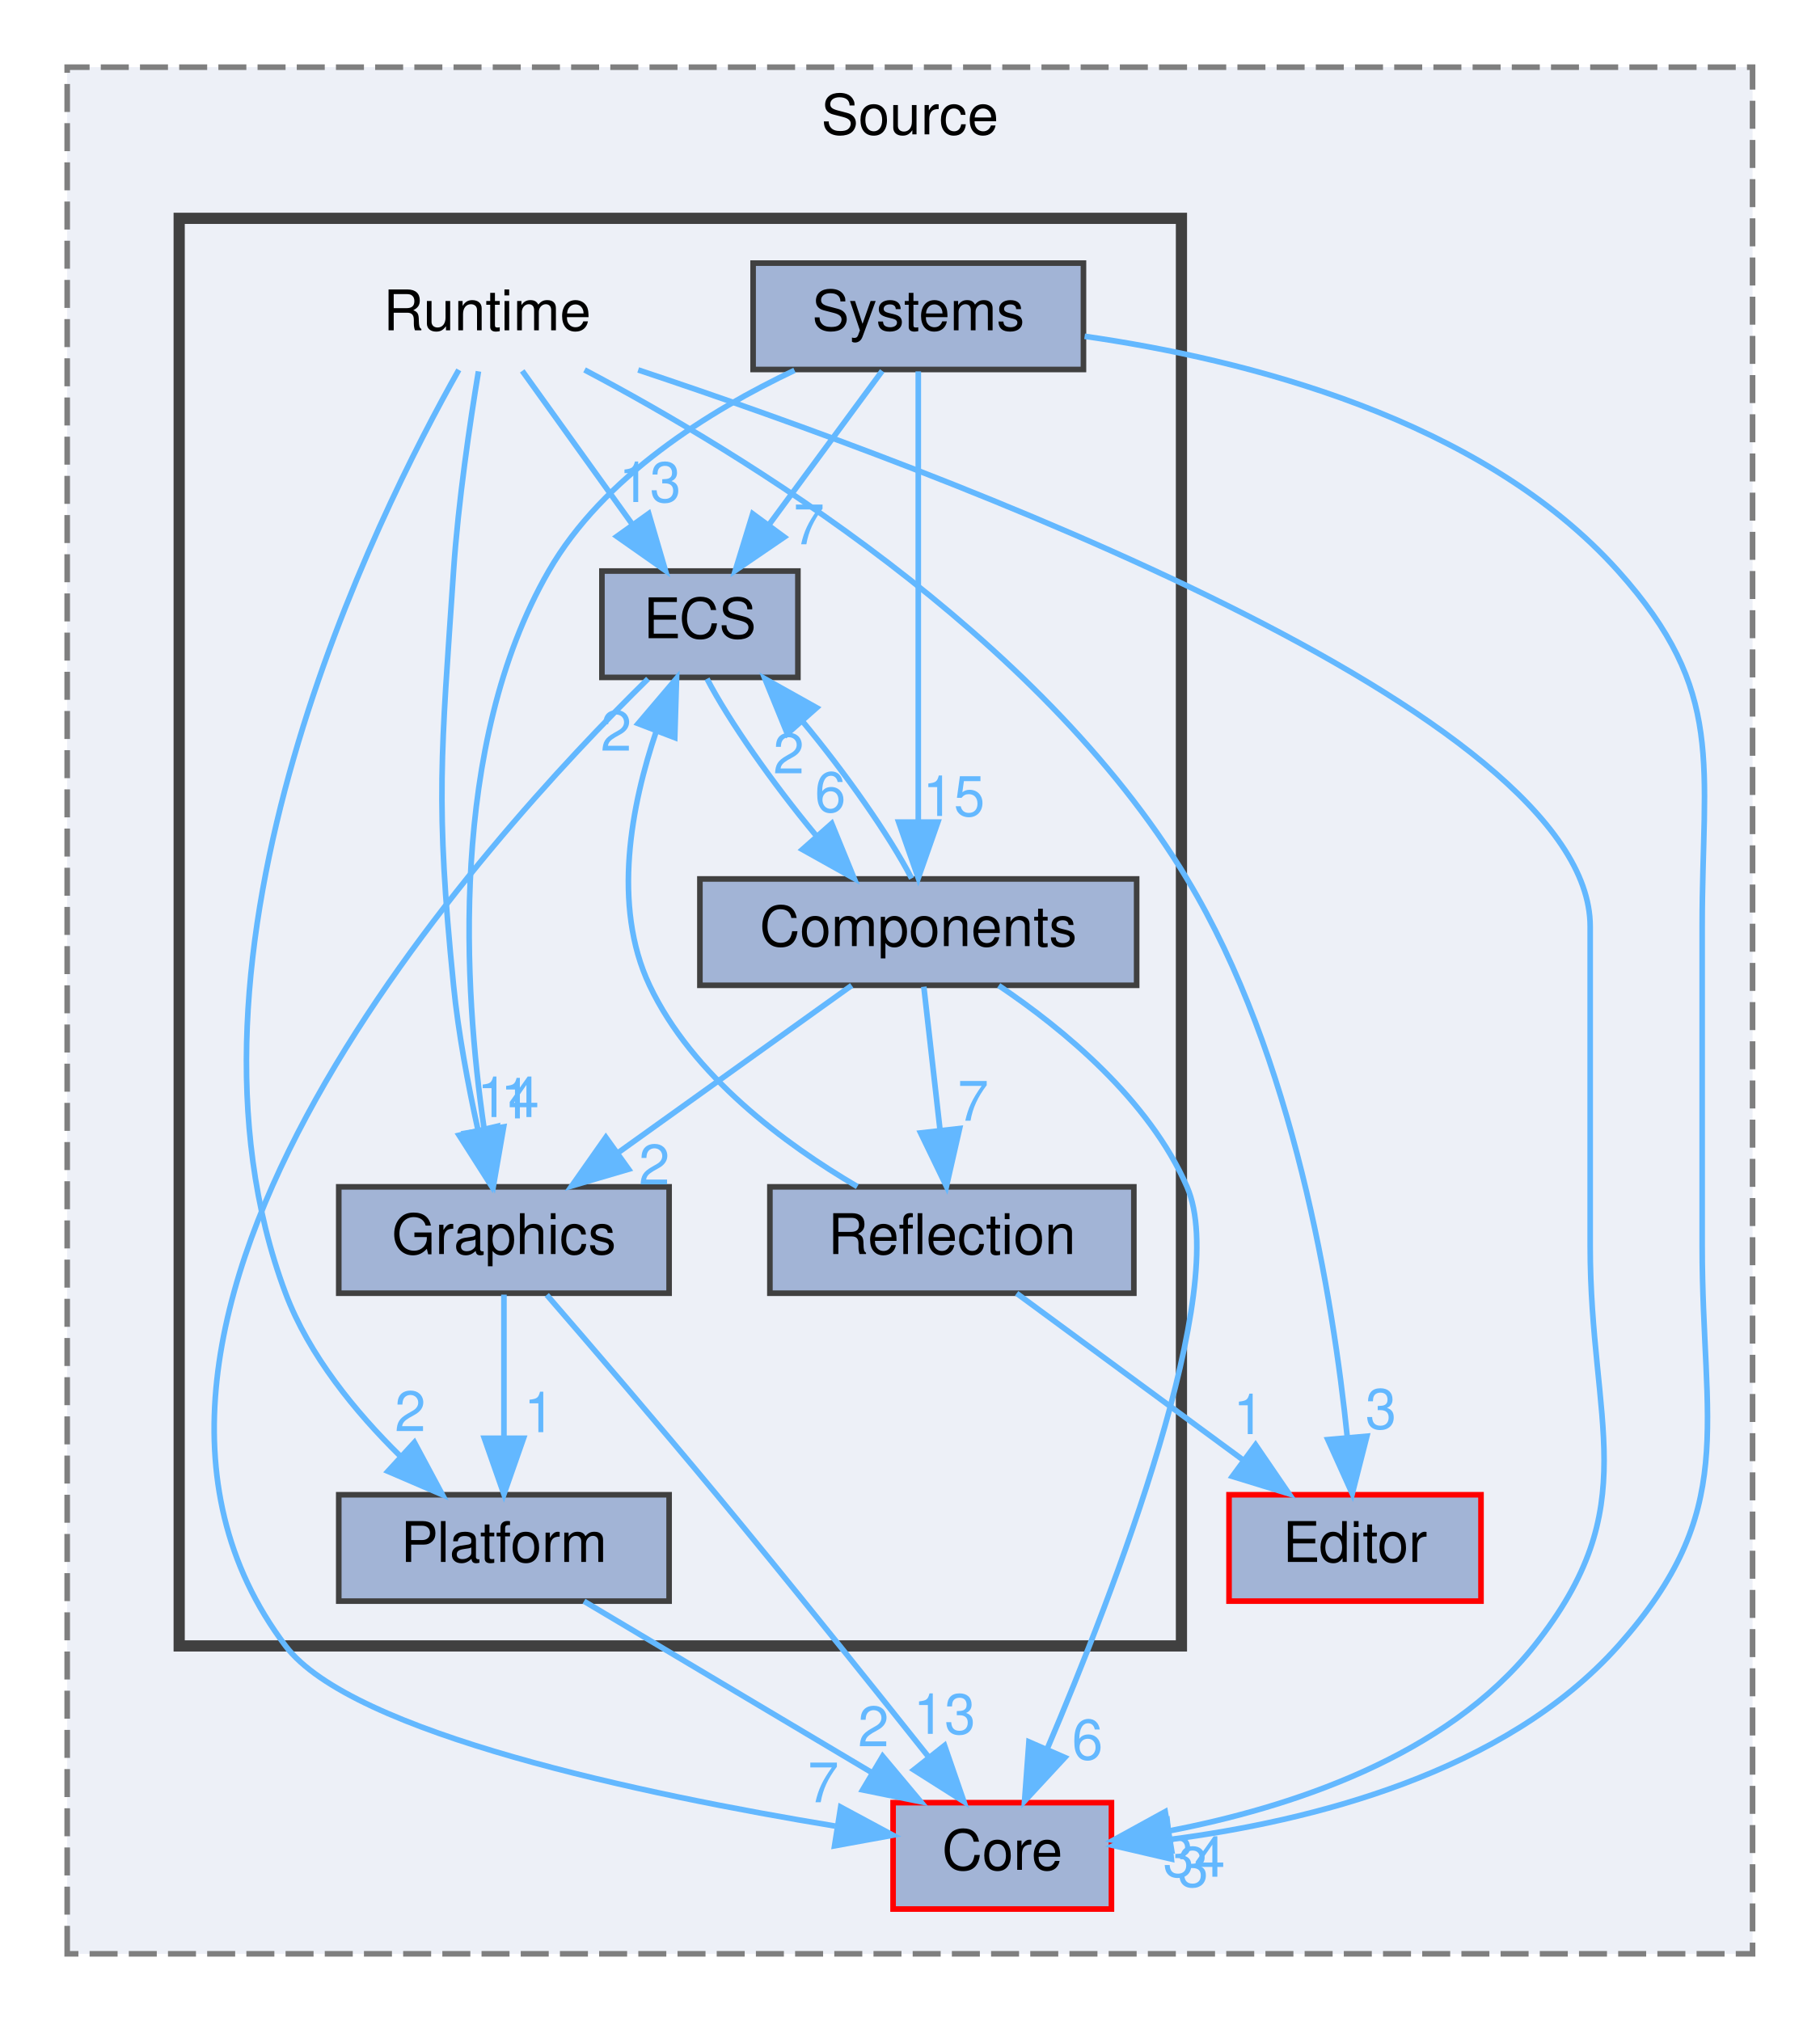
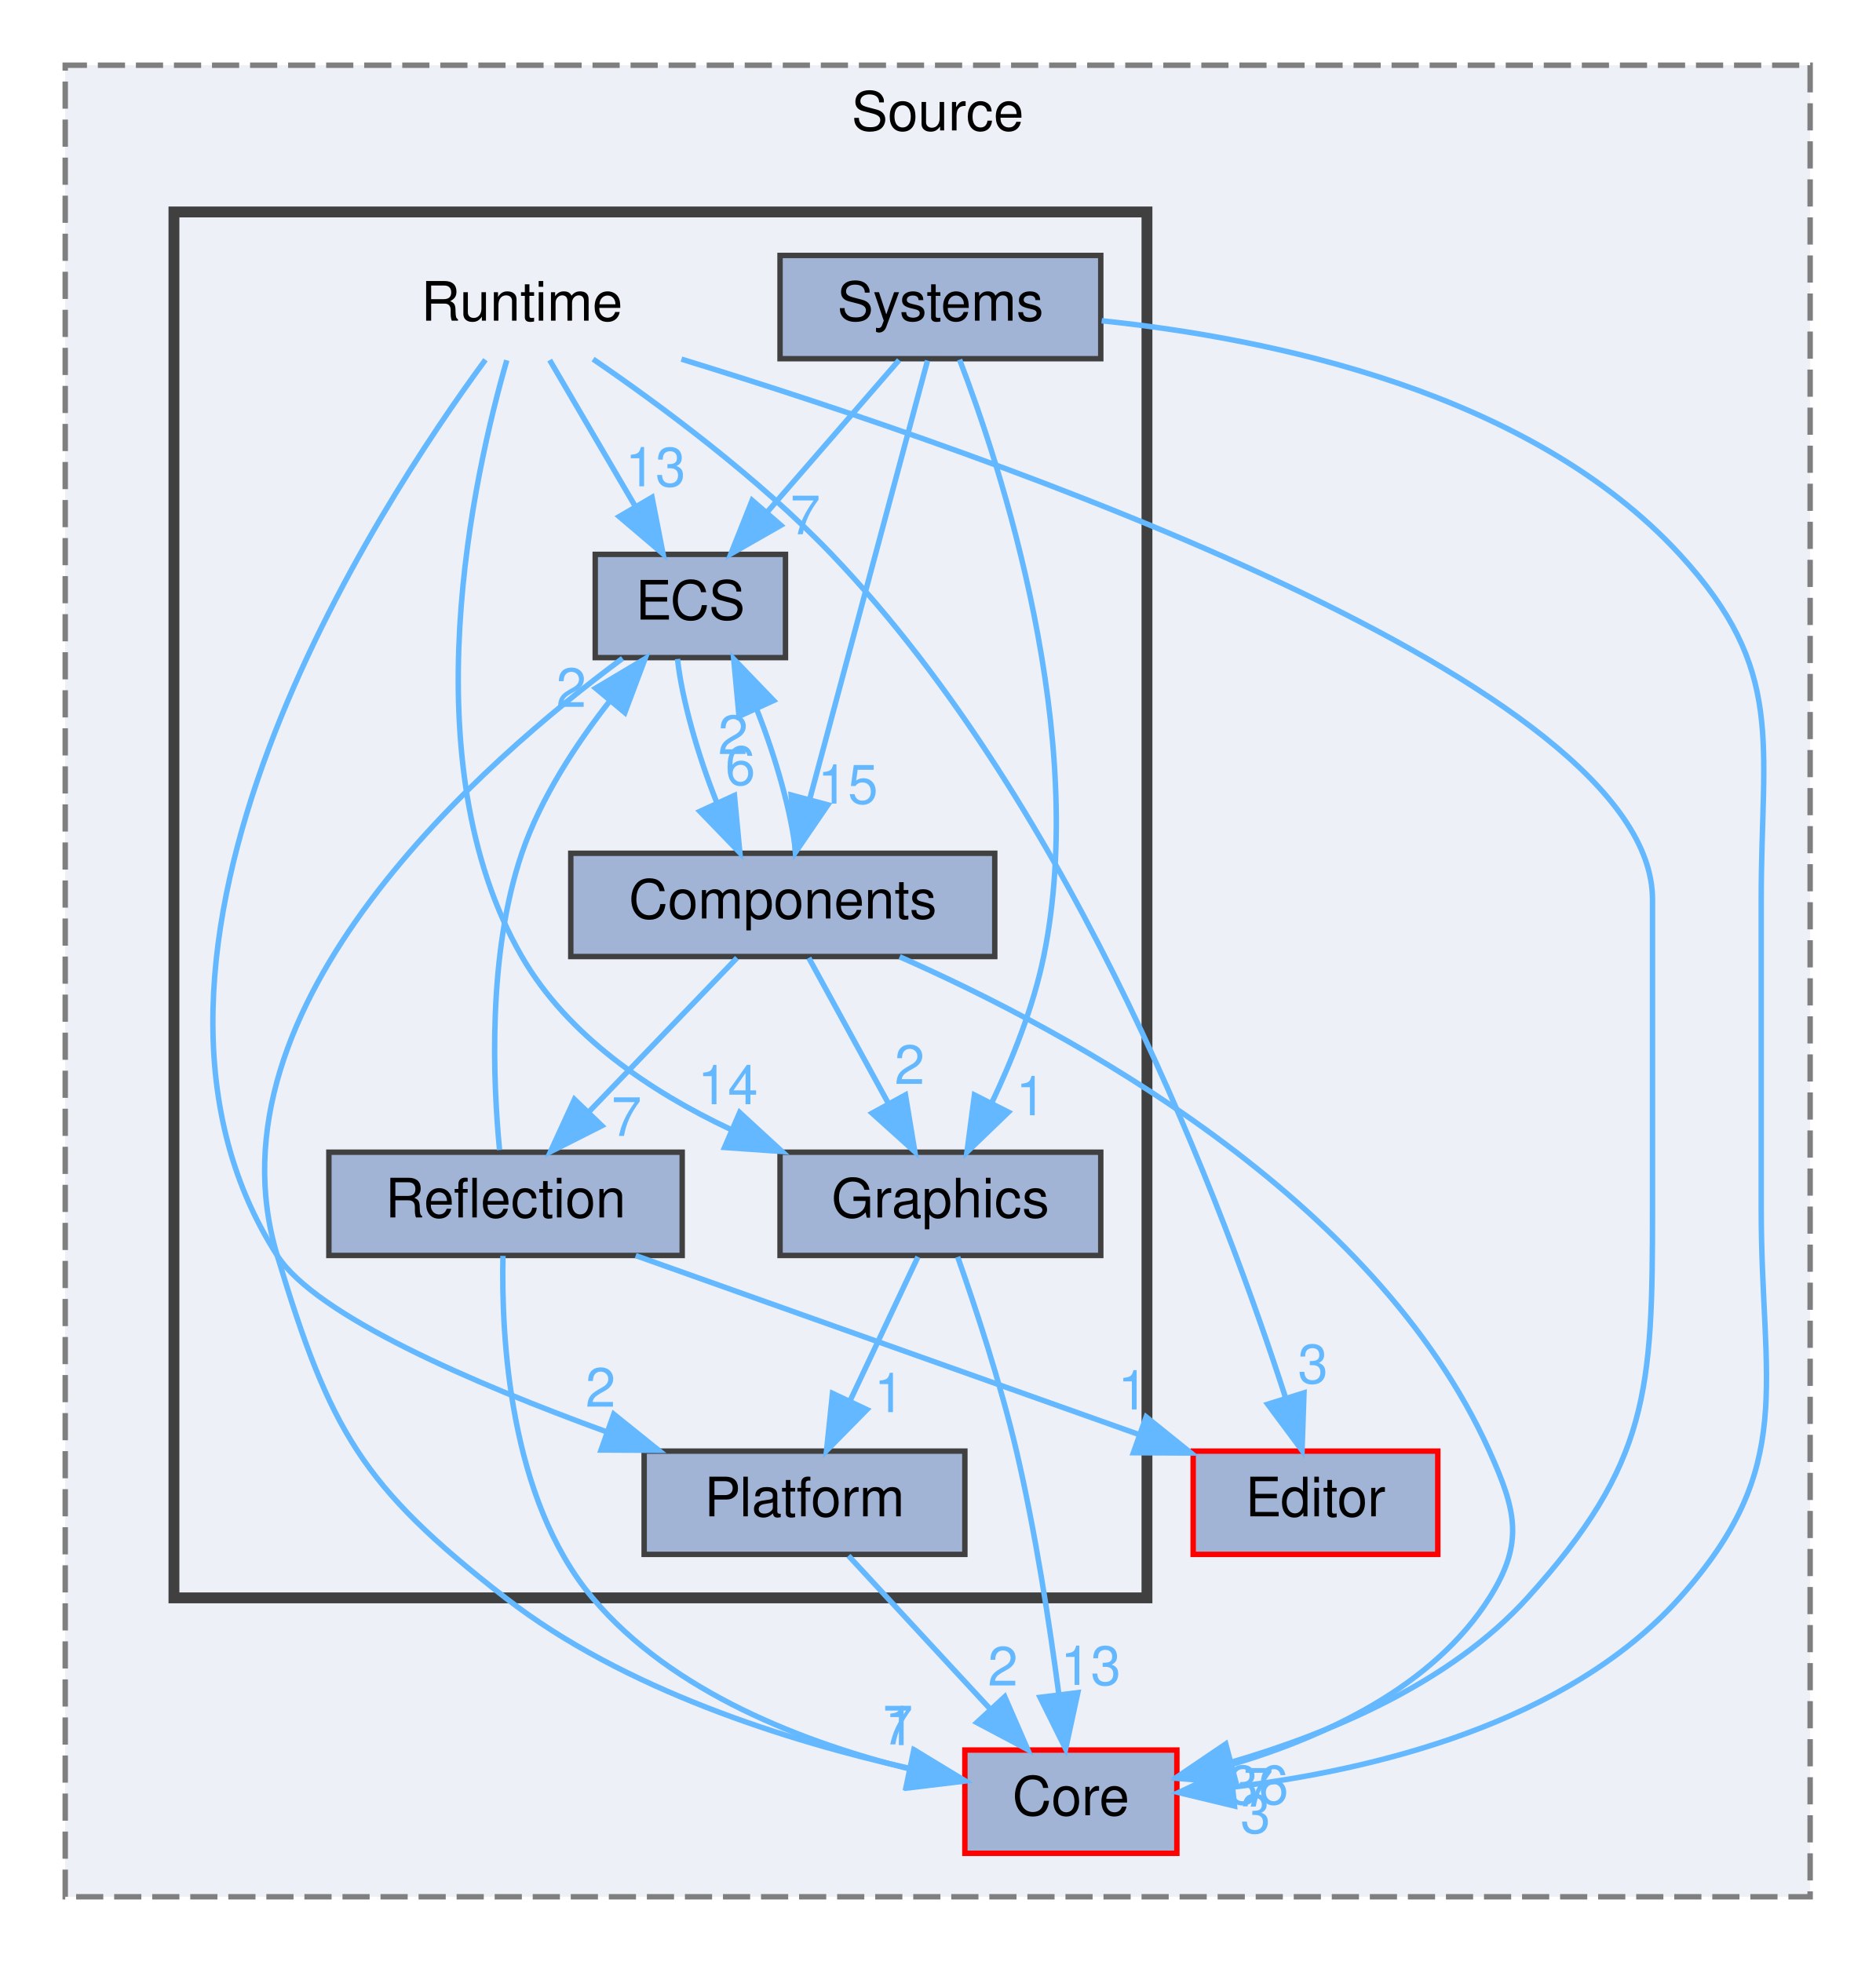
- <svg xmlns="http://www.w3.org/2000/svg" xmlns:xlink="http://www.w3.org/1999/xlink" width="325pt" height="361pt" viewBox="0.00 0.00 325.00 361.00">
+ <svg xmlns="http://www.w3.org/2000/svg" xmlns:xlink="http://www.w3.org/1999/xlink" width="345pt" height="361pt" viewBox="0.00 0.00 345.00 361.00">
  <g id="graph0" class="graph" transform="scale(1 1) rotate(0) translate(4 357)">
    <g id="clust1" class="cluster">
      <g id="a_clust1">
        <a xlink:href="dir_9579d1ecb2c7bf48cbe1049c41745cb4.html" target="_top" xlink:title="Source">
-           <polygon fill="#edf0f7" stroke="#7f7f7f" stroke-dasharray="5,2" points="8,-8 8,-345 309,-345 309,-8 8,-8" />
-           <text text-anchor="middle" x="158.5" y="-333" font-family="Helvetica,sans-Serif" font-size="10.00">Source</text>
+           <polygon fill="#edf0f7" stroke="#7f7f7f" stroke-dasharray="5,2" points="8,-8 8,-345 329,-345 329,-8 8,-8" />
+           <text text-anchor="middle" x="168.5" y="-333" font-family="Helvetica,sans-Serif" font-size="10.00">Source</text>
        </a>
      </g>
    </g>
    <g id="clust2" class="cluster">
      <g id="a_clust2">
        <a xlink:href="dir_9f04efef762572853abdf73f62bebfcc.html" target="_top">
          <polygon fill="#edf0f7" stroke="#404040" stroke-width="2" points="28,-63 28,-318 207,-318 207,-63 28,-63" />
        </a>
      </g>
    </g>
    <g id="node1" class="node">
      <g id="a_node1">
        <a xlink:href="dir_580d866cebc144d44931193ef5e2059b.html" target="_top" xlink:title="Core">
-           <polygon fill="#a2b4d6" stroke="red" points="194.5,-35 155.5,-35 155.5,-16 194.5,-16 194.5,-35" />
-           <text text-anchor="middle" x="175" y="-23" font-family="Helvetica,sans-Serif" font-size="10.00">Core</text>
+           <polygon fill="#a2b4d6" stroke="red" points="212.5,-35 173.5,-35 173.5,-16 212.5,-16 212.5,-35" />
+           <text text-anchor="middle" x="193" y="-23" font-family="Helvetica,sans-Serif" font-size="10.00">Core</text>
        </a>
      </g>
    </g>
    <g id="node2" class="node">
      <g id="a_node2">
        <a xlink:href="dir_c6cb6fb3292d721ac39edcf45c3f2a55.html" target="_top" xlink:title="Editor">
          <polygon fill="#a2b4d6" stroke="red" points="260.5,-90 215.5,-90 215.5,-71 260.5,-71 260.5,-90" />
          <text text-anchor="middle" x="238" y="-78" font-family="Helvetica,sans-Serif" font-size="10.00">Editor</text>
        </a>
      </g>
    </g>
    <g id="node3" class="node">
-       <text text-anchor="middle" x="83" y="-298" font-family="Helvetica,sans-Serif" font-size="10.00">Runtime</text>
+       <text text-anchor="middle" x="92" y="-298" font-family="Helvetica,sans-Serif" font-size="10.00">Runtime</text>
    </g>
    <g id="edge2" class="edge">
      <g id="a_edge2">
-         <a xlink:href="dir_000025_000001.html" target="_top">
-           <path fill="none" stroke="#63b8ff" d="M109.98,-290.92C163.93,-272.94 280,-229.82 280,-191.5 280,-191.5 280,-191.5 280,-134.5 280,-102.41 289.96,-88.12 270,-63 254.22,-43.15 226.28,-34.08 204.77,-29.95" />
-           <polygon fill="#63b8ff" stroke="#63b8ff" points="205.25,-26.48 194.81,-28.29 204.1,-33.39 205.25,-26.48" />
+         <a xlink:href="dir_000026_000002.html" target="_top">
+           <path fill="none" stroke="#63b8ff" d="M121.36,-290.92C178.7,-273.28 300,-231.27 300,-191.5 300,-191.5 300,-191.5 300,-134.5 300,-101.12 299.41,-87.74 277,-63 262.74,-47.26 240.51,-38.01 222.49,-32.76" />
+           <polygon fill="#63b8ff" stroke="#63b8ff" points="223.29,-29.36 212.73,-30.18 221.5,-36.12 223.29,-29.36" />
        </a>
      </g>
      <g id="a_edge2-headlabel">
-         <a xlink:href="dir_000025_000001.html" target="_top" xlink:title="34">
-           <text text-anchor="middle" x="209.26" y="-21.77" font-family="Helvetica,sans-Serif" font-size="10.00" fill="#63b8ff">34</text>
+         <a xlink:href="dir_000026_000002.html" target="_top" xlink:title="36">
+           <text text-anchor="middle" x="227.49" y="-25.03" font-family="Helvetica,sans-Serif" font-size="10.00" fill="#63b8ff">36</text>
        </a>
      </g>
    </g>
    <g id="edge5" class="edge">
      <g id="a_edge5">
-         <a xlink:href="dir_000025_000006.html" target="_top">
-           <path fill="none" stroke="#63b8ff" d="M100.4,-290.93C128.03,-276.34 181.51,-243.95 208,-200 227.11,-168.31 234.1,-124.81 236.62,-100.29" />
-           <polygon fill="#63b8ff" stroke="#63b8ff" points="240.12,-100.46 237.51,-90.19 233.15,-99.85 240.12,-100.46" />
+         <a xlink:href="dir_000026_000007.html" target="_top">
+           <path fill="none" stroke="#63b8ff" d="M105.11,-290.92C117.27,-282.59 135.47,-269.16 149,-255 193.94,-207.94 221.56,-133.75 232.54,-99.69" />
+           <polygon fill="#63b8ff" stroke="#63b8ff" points="235.89,-100.72 235.53,-90.13 229.21,-98.63 235.89,-100.72" />
        </a>
      </g>
      <g id="a_edge5-headlabel">
-         <a xlink:href="dir_000025_000006.html" target="_top" xlink:title="3">
-           <text text-anchor="middle" x="242.63" y="-101.79" font-family="Helvetica,sans-Serif" font-size="10.00" fill="#63b8ff">3</text>
+         <a xlink:href="dir_000026_000007.html" target="_top" xlink:title="3">
+           <text text-anchor="middle" x="237.53" y="-102.49" font-family="Helvetica,sans-Serif" font-size="10.00" fill="#63b8ff">3</text>
        </a>
      </g>
    </g>
    <g id="node5" class="node">
      <g id="a_node5">
        <a xlink:href="dir_5e12f0ed66b5e5f61b7b40f53564b633.html" target="_top" xlink:title="ECS">
-           <polygon fill="#a2b4d6" stroke="#404040" points="138.5,-255 103.5,-255 103.5,-236 138.5,-236 138.5,-255" />
-           <text text-anchor="middle" x="121" y="-243" font-family="Helvetica,sans-Serif" font-size="10.00">ECS</text>
+           <polygon fill="#a2b4d6" stroke="#404040" points="140.5,-255 105.5,-255 105.5,-236 140.5,-236 140.5,-255" />
+           <text text-anchor="middle" x="123" y="-243" font-family="Helvetica,sans-Serif" font-size="10.00">ECS</text>
        </a>
      </g>
    </g>
    <g id="edge3" class="edge">
      <g id="a_edge3">
-         <a xlink:href="dir_000025_000005.html" target="_top">
-           <path fill="none" stroke="#63b8ff" d="M89.27,-290.75C94.59,-283.34 102.36,-272.5 108.88,-263.41" />
-           <polygon fill="#63b8ff" stroke="#63b8ff" points="111.86,-265.26 114.84,-255.09 106.17,-261.18 111.86,-265.26" />
+         <a xlink:href="dir_000026_000006.html" target="_top">
+           <path fill="none" stroke="#63b8ff" d="M97.12,-290.75C101.36,-283.49 107.53,-272.95 112.78,-263.98" />
+           <polygon fill="#63b8ff" stroke="#63b8ff" points="115.95,-265.49 117.98,-255.09 109.91,-261.95 115.95,-265.49" />
        </a>
      </g>
      <g id="a_edge3-headlabel">
-         <a xlink:href="dir_000025_000005.html" target="_top" xlink:title="13">
-           <text text-anchor="middle" x="112.07" y="-267.33" font-family="Helvetica,sans-Serif" font-size="10.00" fill="#63b8ff">13</text>
+         <a xlink:href="dir_000026_000006.html" target="_top" xlink:title="13">
+           <text text-anchor="middle" x="116.58" y="-267.52" font-family="Helvetica,sans-Serif" font-size="10.00" fill="#63b8ff">13</text>
        </a>
      </g>
    </g>
    <g id="node6" class="node">
      <g id="a_node6">
        <a xlink:href="dir_6091cbee3e268cbb682ad3d3f55cf8b5.html" target="_top" xlink:title="Graphics">
-           <polygon fill="#a2b4d6" stroke="#404040" points="115.5,-145 56.5,-145 56.5,-126 115.5,-126 115.5,-145" />
-           <text text-anchor="middle" x="86" y="-133" font-family="Helvetica,sans-Serif" font-size="10.00">Graphics</text>
+           <polygon fill="#a2b4d6" stroke="#404040" points="198.5,-145 139.5,-145 139.5,-126 198.5,-126 198.5,-145" />
+           <text text-anchor="middle" x="169" y="-133" font-family="Helvetica,sans-Serif" font-size="10.00">Graphics</text>
        </a>
      </g>
    </g>
    <g id="edge4" class="edge">
      <g id="a_edge4">
-         <a xlink:href="dir_000025_000010.html" target="_top">
-           <path fill="none" stroke="#63b8ff" d="M81.45,-290.67C79.97,-281.72 77.84,-267.44 77,-255 74.8,-222.18 73.72,-213.73 77,-181 77.85,-172.47 79.61,-163.16 81.34,-155.27" />
-           <polygon fill="#63b8ff" stroke="#63b8ff" points="84.8,-155.82 83.68,-145.29 77.99,-154.22 84.8,-155.82" />
+         <a xlink:href="dir_000026_000011.html" target="_top">
+           <path fill="none" stroke="#63b8ff" d="M89.23,-290.71C83.24,-269.97 71.23,-216.99 92,-181 100.42,-166.41 115.65,-156.17 130.35,-149.23" />
+           <polygon fill="#63b8ff" stroke="#63b8ff" points="132.07,-152.3 139.86,-145.13 129.29,-145.87 132.07,-152.3" />
        </a>
      </g>
      <g id="a_edge4-headlabel">
-         <a xlink:href="dir_000025_000010.html" target="_top" xlink:title="14">
-           <text text-anchor="middle" x="86.75" y="-157.47" font-family="Helvetica,sans-Serif" font-size="10.00" fill="#63b8ff">14</text>
+         <a xlink:href="dir_000026_000011.html" target="_top" xlink:title="14">
+           <text text-anchor="middle" x="129.89" y="-153.83" font-family="Helvetica,sans-Serif" font-size="10.00" fill="#63b8ff">14</text>
        </a>
      </g>
    </g>
    <g id="node7" class="node">
      <g id="a_node7">
        <a xlink:href="dir_07f2be210ff6c371c35315ee7129d1a6.html" target="_top" xlink:title="Platform">
-           <polygon fill="#a2b4d6" stroke="#404040" points="115.5,-90 56.5,-90 56.5,-71 115.5,-71 115.5,-90" />
-           <text text-anchor="middle" x="86" y="-78" font-family="Helvetica,sans-Serif" font-size="10.00">Platform</text>
+           <polygon fill="#a2b4d6" stroke="#404040" points="173.5,-90 114.5,-90 114.5,-71 173.5,-71 173.5,-90" />
+           <text text-anchor="middle" x="144" y="-78" font-family="Helvetica,sans-Serif" font-size="10.00">Platform</text>
        </a>
      </g>
    </g>
    <g id="edge1" class="edge">
      <g id="a_edge1">
-         <a xlink:href="dir_000025_000022.html" target="_top">
-           <path fill="none" stroke="#63b8ff" d="M77.94,-290.93C63.42,-265.22 24.15,-186.75 47,-126 51.18,-114.89 59.52,-104.75 67.43,-96.96" />
-           <polygon fill="#63b8ff" stroke="#63b8ff" points="70.01,-99.35 75.01,-90.01 65.28,-94.19 70.01,-99.35" />
+         <a xlink:href="dir_000026_000023.html" target="_top">
+           <path fill="none" stroke="#63b8ff" d="M85.31,-290.81C65.62,-264.07 11.38,-181.53 47,-126 54.11,-114.92 83.22,-102.42 107.72,-93.5" />
+           <polygon fill="#63b8ff" stroke="#63b8ff" points="108.91,-96.79 117.17,-90.15 106.57,-90.2 108.91,-96.79" />
        </a>
      </g>
      <g id="a_edge1-headlabel">
-         <a xlink:href="dir_000025_000022.html" target="_top" xlink:title="2">
-           <text text-anchor="middle" x="69.27" y="-101.37" font-family="Helvetica,sans-Serif" font-size="10.00" fill="#63b8ff">2</text>
+         <a xlink:href="dir_000026_000023.html" target="_top" xlink:title="2">
+           <text text-anchor="middle" x="106.48" y="-98.17" font-family="Helvetica,sans-Serif" font-size="10.00" fill="#63b8ff">2</text>
        </a>
      </g>
    </g>
    <g id="node4" class="node">
      <g id="a_node4">
        <a xlink:href="dir_68e5ee02315a150ea198303cea974c1f.html" target="_top" xlink:title="Components">
-           <polygon fill="#a2b4d6" stroke="#404040" points="199,-200 121,-200 121,-181 199,-181 199,-200" />
-           <text text-anchor="middle" x="160" y="-188" font-family="Helvetica,sans-Serif" font-size="10.00">Components</text>
+           <polygon fill="#a2b4d6" stroke="#404040" points="179,-200 101,-200 101,-181 179,-181 179,-200" />
+           <text text-anchor="middle" x="140" y="-188" font-family="Helvetica,sans-Serif" font-size="10.00">Components</text>
        </a>
      </g>
    </g>
    <g id="edge7" class="edge">
      <g id="a_edge7">
-         <a xlink:href="dir_000000_000001.html" target="_top">
-           <path fill="none" stroke="#63b8ff" d="M174.37,-180.96C185.87,-173.21 201.18,-160.62 208,-145 215.91,-126.87 195.09,-72.93 182.98,-44.5" />
-           <polygon fill="#63b8ff" stroke="#63b8ff" points="186.18,-43.07 178.98,-35.29 179.76,-45.86 186.18,-43.07" />
+         <a xlink:href="dir_000000_000002.html" target="_top">
+           <path fill="none" stroke="#63b8ff" d="M161.5,-180.96C192.65,-167.23 248.9,-136.92 270,-90 274.92,-79.06 276.42,-73.14 270,-63 259.65,-46.64 239.77,-37.47 222.8,-32.41" />
+           <polygon fill="#63b8ff" stroke="#63b8ff" points="223.28,-28.92 212.72,-29.77 221.5,-35.69 223.28,-28.92" />
        </a>
      </g>
      <g id="a_edge7-headlabel">
-         <a xlink:href="dir_000000_000001.html" target="_top" xlink:title="6">
-           <text text-anchor="middle" x="190.21" y="-42.73" font-family="Helvetica,sans-Serif" font-size="10.00" fill="#63b8ff">6</text>
+         <a xlink:href="dir_000000_000002.html" target="_top" xlink:title="7">
+           <text text-anchor="middle" x="227.48" y="-24.59" font-family="Helvetica,sans-Serif" font-size="10.00" fill="#63b8ff">7</text>
        </a>
      </g>
    </g>
    <g id="edge8" class="edge">
      <g id="a_edge8">
-         <a xlink:href="dir_000000_000005.html" target="_top">
-           <path fill="none" stroke="#63b8ff" d="M158.81,-200.09C154.89,-207.68 146.98,-218.95 139.25,-228.24" />
-           <polygon fill="#63b8ff" stroke="#63b8ff" points="136.61,-225.94 132.61,-235.75 141.85,-230.58 136.61,-225.94" />
+         <a xlink:href="dir_000000_000006.html" target="_top">
+           <path fill="none" stroke="#63b8ff" d="M142.38,-200.09C141.65,-207.22 138.75,-217.6 135.19,-226.53" />
+           <polygon fill="#63b8ff" stroke="#63b8ff" points="131.95,-225.2 130.97,-235.75 138.32,-228.11 131.95,-225.2" />
        </a>
      </g>
      <g id="a_edge8-headlabel">
-         <a xlink:href="dir_000000_000005.html" target="_top" xlink:title="2">
-           <text text-anchor="middle" x="136.86" y="-218.86" font-family="Helvetica,sans-Serif" font-size="10.00" fill="#63b8ff">2</text>
+         <a xlink:href="dir_000000_000006.html" target="_top" xlink:title="2">
+           <text text-anchor="middle" x="130.87" y="-218.25" font-family="Helvetica,sans-Serif" font-size="10.00" fill="#63b8ff">2</text>
        </a>
      </g>
    </g>
    <g id="edge9" class="edge">
      <g id="a_edge9">
-         <a xlink:href="dir_000000_000010.html" target="_top">
-           <path fill="none" stroke="#63b8ff" d="M148.11,-180.98C136.85,-172.92 119.71,-160.65 106.29,-151.03" />
-           <polygon fill="#63b8ff" stroke="#63b8ff" points="108.27,-148.15 98.11,-145.17 104.2,-153.84 108.27,-148.15" />
+         <a xlink:href="dir_000000_000011.html" target="_top">
+           <path fill="none" stroke="#63b8ff" d="M144.79,-180.75C148.76,-173.49 154.53,-162.95 159.43,-153.98" />
+           <polygon fill="#63b8ff" stroke="#63b8ff" points="162.57,-155.54 164.3,-145.09 156.43,-152.18 162.57,-155.54" />
        </a>
      </g>
      <g id="a_edge9-headlabel">
-         <a xlink:href="dir_000000_000010.html" target="_top" xlink:title="2">
-           <text text-anchor="middle" x="112.85" y="-145.43" font-family="Helvetica,sans-Serif" font-size="10.00" fill="#63b8ff">2</text>
+         <a xlink:href="dir_000000_000011.html" target="_top" xlink:title="2">
+           <text text-anchor="middle" x="163.34" y="-157.56" font-family="Helvetica,sans-Serif" font-size="10.00" fill="#63b8ff">2</text>
        </a>
      </g>
    </g>
    <g id="node8" class="node">
      <g id="a_node8">
        <a xlink:href="dir_177deec2380c9242a3b71e61387bd4c4.html" target="_top" xlink:title="Reflection">
-           <polygon fill="#a2b4d6" stroke="#404040" points="198.5,-145 133.5,-145 133.5,-126 198.5,-126 198.5,-145" />
-           <text text-anchor="middle" x="166" y="-133" font-family="Helvetica,sans-Serif" font-size="10.00">Reflection</text>
+           <polygon fill="#a2b4d6" stroke="#404040" points="121.5,-145 56.5,-145 56.5,-126 121.5,-126 121.5,-145" />
+           <text text-anchor="middle" x="89" y="-133" font-family="Helvetica,sans-Serif" font-size="10.00">Reflection</text>
        </a>
      </g>
    </g>
    <g id="edge6" class="edge">
      <g id="a_edge6">
-         <a xlink:href="dir_000000_000023.html" target="_top">
-           <path fill="none" stroke="#63b8ff" d="M160.99,-180.75C161.78,-173.8 162.9,-163.85 163.89,-155.13" />
-           <polygon fill="#63b8ff" stroke="#63b8ff" points="167.38,-155.42 165.03,-145.09 160.42,-154.63 167.38,-155.42" />
+         <a xlink:href="dir_000000_000024.html" target="_top">
+           <path fill="none" stroke="#63b8ff" d="M131.58,-180.75C124.23,-173.11 113.37,-161.82 104.46,-152.56" />
+           <polygon fill="#63b8ff" stroke="#63b8ff" points="106.72,-149.87 97.26,-145.09 101.68,-154.72 106.72,-149.87" />
        </a>
      </g>
      <g id="a_edge6-headlabel">
-         <a xlink:href="dir_000000_000023.html" target="_top" xlink:title="7">
-           <text text-anchor="middle" x="169.8" y="-156.81" font-family="Helvetica,sans-Serif" font-size="10.00" fill="#63b8ff">7</text>
+         <a xlink:href="dir_000000_000024.html" target="_top" xlink:title="7">
+           <text text-anchor="middle" x="111.26" y="-147.99" font-family="Helvetica,sans-Serif" font-size="10.00" fill="#63b8ff">7</text>
        </a>
      </g>
    </g>
    <g id="edge10" class="edge">
      <g id="a_edge10">
-         <a xlink:href="dir_000005_000001.html" target="_top">
-           <path fill="none" stroke="#63b8ff" d="M111.74,-235.75C83.56,-208.08 3.34,-120.85 47,-63 58.81,-47.36 111.17,-36.42 145.16,-30.82" />
-           <polygon fill="#63b8ff" stroke="#63b8ff" points="146.14,-34.21 155.47,-29.19 145.05,-27.29 146.14,-34.21" />
+         <a xlink:href="dir_000006_000002.html" target="_top">
+           <path fill="none" stroke="#63b8ff" d="M110.53,-235.86C85.57,-217.41 33.05,-172.08 47,-126 56.75,-93.79 62.42,-83.64 89,-63 110.79,-46.08 141.02,-36.64 163.28,-31.63" />
+           <polygon fill="#63b8ff" stroke="#63b8ff" points="164.11,-35.03 173.18,-29.56 162.68,-28.17 164.11,-35.03" />
        </a>
      </g>
      <g id="a_edge10-headlabel">
-         <a xlink:href="dir_000005_000001.html" target="_top" xlink:title="7">
-           <text text-anchor="middle" x="143.04" y="-35.07" font-family="Helvetica,sans-Serif" font-size="10.00" fill="#63b8ff">7</text>
+         <a xlink:href="dir_000006_000002.html" target="_top" xlink:title="7">
+           <text text-anchor="middle" x="161.17" y="-36.04" font-family="Helvetica,sans-Serif" font-size="10.00" fill="#63b8ff">7</text>
        </a>
      </g>
    </g>
    <g id="edge11" class="edge">
      <g id="a_edge11">
-         <a xlink:href="dir_000005_000000.html" target="_top">
-           <path fill="none" stroke="#63b8ff" d="M122.27,-235.75C126.21,-228.18 134.03,-217.05 141.68,-207.84" />
-           <polygon fill="#63b8ff" stroke="#63b8ff" points="144.54,-209.9 148.55,-200.09 139.3,-205.26 144.54,-209.9" />
+         <a xlink:href="dir_000006_000000.html" target="_top">
+           <path fill="none" stroke="#63b8ff" d="M120.64,-235.75C121.4,-228.57 124.32,-218.18 127.89,-209.27" />
+           <polygon fill="#63b8ff" stroke="#63b8ff" points="131.11,-210.64 132.11,-200.09 124.75,-207.71 131.11,-210.64" />
        </a>
      </g>
      <g id="a_edge11-headlabel">
-         <a xlink:href="dir_000005_000000.html" target="_top" xlink:title="6">
-           <text text-anchor="middle" x="144.29" y="-211.97" font-family="Helvetica,sans-Serif" font-size="10.00" fill="#63b8ff">6</text>
+         <a xlink:href="dir_000006_000000.html" target="_top" xlink:title="6">
+           <text text-anchor="middle" x="132.19" y="-212.59" font-family="Helvetica,sans-Serif" font-size="10.00" fill="#63b8ff">6</text>
        </a>
      </g>
    </g>
    <g id="edge13" class="edge">
      <g id="a_edge13">
-         <a xlink:href="dir_000010_000001.html" target="_top">
-           <path fill="none" stroke="#63b8ff" d="M93.65,-125.7C101.38,-116.77 113.63,-102.52 124,-90 137.04,-74.25 151.63,-56.03 161.85,-43.16" />
-           <polygon fill="#63b8ff" stroke="#63b8ff" points="164.69,-45.21 168.15,-35.19 159.2,-40.86 164.69,-45.21" />
+         <a xlink:href="dir_000011_000002.html" target="_top">
+           <path fill="none" stroke="#63b8ff" d="M172.18,-125.74C175.31,-116.84 180.04,-102.62 183,-90 186.47,-75.19 189.08,-58.16 190.76,-45.46" />
+           <polygon fill="#63b8ff" stroke="#63b8ff" points="194.28,-45.56 192.04,-35.21 187.33,-44.7 194.28,-45.56" />
        </a>
      </g>
      <g id="a_edge13-headlabel">
-         <a xlink:href="dir_000010_000001.html" target="_top" xlink:title="13">
-           <text text-anchor="middle" x="164.68" y="-47.29" font-family="Helvetica,sans-Serif" font-size="10.00" fill="#63b8ff">13</text>
+         <a xlink:href="dir_000011_000002.html" target="_top" xlink:title="13">
+           <text text-anchor="middle" x="196.65" y="-46.98" font-family="Helvetica,sans-Serif" font-size="10.00" fill="#63b8ff">13</text>
        </a>
      </g>
    </g>
    <g id="edge12" class="edge">
      <g id="a_edge12">
-         <a xlink:href="dir_000010_000022.html" target="_top">
-           <path fill="none" stroke="#63b8ff" d="M86,-125.75C86,-118.8 86,-108.85 86,-100.13" />
-           <polygon fill="#63b8ff" stroke="#63b8ff" points="89.5,-100.09 86,-90.09 82.5,-100.09 89.5,-100.09" />
+         <a xlink:href="dir_000011_000023.html" target="_top">
+           <path fill="none" stroke="#63b8ff" d="M164.87,-125.75C161.49,-118.57 156.58,-108.18 152.38,-99.27" />
+           <polygon fill="#63b8ff" stroke="#63b8ff" points="155.48,-97.64 148.05,-90.09 149.15,-100.63 155.48,-97.64" />
        </a>
      </g>
      <g id="a_edge12-headlabel">
-         <a xlink:href="dir_000010_000022.html" target="_top" xlink:title="1">
-           <text text-anchor="middle" x="92.34" y="-101.18" font-family="Helvetica,sans-Serif" font-size="10.00" fill="#63b8ff">1</text>
+         <a xlink:href="dir_000011_000023.html" target="_top" xlink:title="1">
+           <text text-anchor="middle" x="159.58" y="-97.18" font-family="Helvetica,sans-Serif" font-size="10.00" fill="#63b8ff">1</text>
        </a>
      </g>
    </g>
    <g id="edge14" class="edge">
      <g id="a_edge14">
-         <a xlink:href="dir_000022_000001.html" target="_top">
-           <path fill="none" stroke="#63b8ff" d="M100.3,-70.98C114.1,-62.77 135.24,-50.18 151.51,-40.49" />
-           <polygon fill="#63b8ff" stroke="#63b8ff" points="153.64,-43.29 160.44,-35.17 150.06,-37.28 153.64,-43.29" />
+         <a xlink:href="dir_000023_000002.html" target="_top">
+           <path fill="none" stroke="#63b8ff" d="M152.09,-70.75C159.16,-63.11 169.59,-51.82 178.15,-42.56" />
+           <polygon fill="#63b8ff" stroke="#63b8ff" points="180.84,-44.81 185.06,-35.09 175.7,-40.06 180.84,-44.81" />
        </a>
      </g>
      <g id="a_edge14-headlabel">
-         <a xlink:href="dir_000022_000001.html" target="_top" xlink:title="2">
-           <text text-anchor="middle" x="152" y="-45.07" font-family="Helvetica,sans-Serif" font-size="10.00" fill="#63b8ff">2</text>
+         <a xlink:href="dir_000023_000002.html" target="_top" xlink:title="2">
+           <text text-anchor="middle" x="180.49" y="-46.87" font-family="Helvetica,sans-Serif" font-size="10.00" fill="#63b8ff">2</text>
+         </a>
+       </g>
+     </g>
+     <g id="edge15" class="edge">
+       <g id="a_edge15">
+         <a xlink:href="dir_000024_000002.html" target="_top">
+           <path fill="none" stroke="#63b8ff" d="M88.53,-125.92C88.2,-111.29 89.61,-81.31 105,-63 119.7,-45.5 144.17,-36.26 163.58,-31.46" />
+           <polygon fill="#63b8ff" stroke="#63b8ff" points="164.45,-34.85 173.46,-29.28 162.95,-28.02 164.45,-34.85" />
+         </a>
+       </g>
+       <g id="a_edge15-headlabel">
+         <a xlink:href="dir_000024_000002.html" target="_top" xlink:title="1">
+           <text text-anchor="middle" x="161.55" y="-35.9" font-family="Helvetica,sans-Serif" font-size="10.00" fill="#63b8ff">1</text>
+         </a>
+       </g>
+     </g>
+     <g id="edge17" class="edge">
+       <g id="a_edge17">
+         <a xlink:href="dir_000024_000007.html" target="_top">
+           <path fill="none" stroke="#63b8ff" d="M112.94,-125.98C138,-117.07 177.5,-103.02 205.4,-93.1" />
+           <polygon fill="#63b8ff" stroke="#63b8ff" points="206.85,-96.3 215.1,-89.65 204.5,-89.7 206.85,-96.3" />
+         </a>
+       </g>
+       <g id="a_edge17-headlabel">
+         <a xlink:href="dir_000024_000007.html" target="_top" xlink:title="1">
+           <text text-anchor="middle" x="204.41" y="-97.67" font-family="Helvetica,sans-Serif" font-size="10.00" fill="#63b8ff">1</text>
        </a>
      </g>
    </g>
    <g id="edge16" class="edge">
      <g id="a_edge16">
-         <a xlink:href="dir_000023_000006.html" target="_top">
-           <path fill="none" stroke="#63b8ff" d="M177.57,-125.98C188.42,-118 204.88,-105.88 217.88,-96.31" />
-           <polygon fill="#63b8ff" stroke="#63b8ff" points="220.24,-98.92 226.22,-90.17 216.09,-93.28 220.24,-98.92" />
+         <a xlink:href="dir_000024_000006.html" target="_top">
+           <path fill="none" stroke="#63b8ff" d="M87.9,-145.41C86.69,-157.97 85.67,-181.4 92,-200 95.47,-210.21 102.05,-220.2 108.25,-228.11" />
+           <polygon fill="#63b8ff" stroke="#63b8ff" points="105.57,-230.37 114.67,-235.8 110.95,-225.88 105.57,-230.37" />
        </a>
      </g>
      <g id="a_edge16-headlabel">
-         <a xlink:href="dir_000023_000006.html" target="_top" xlink:title="1">
-           <text text-anchor="middle" x="219.03" y="-100.83" font-family="Helvetica,sans-Serif" font-size="10.00" fill="#63b8ff">1</text>
-         </a>
-       </g>
-     </g>
-     <g id="edge15" class="edge">
-       <g id="a_edge15">
-         <a xlink:href="dir_000023_000005.html" target="_top">
-           <path fill="none" stroke="#63b8ff" d="M149.11,-145.05C136.29,-152.57 119.62,-164.85 112,-181 105.25,-195.3 108.76,-213.28 113.23,-226.45" />
-           <polygon fill="#63b8ff" stroke="#63b8ff" points="109.97,-227.75 116.83,-235.83 116.51,-225.24 109.97,-227.75" />
-         </a>
-       </g>
-       <g id="a_edge15-headlabel">
-         <a xlink:href="dir_000023_000005.html" target="_top" xlink:title="2">
-           <text text-anchor="middle" x="106.03" y="-222.91" font-family="Helvetica,sans-Serif" font-size="10.00" fill="#63b8ff">2</text>
+         <a xlink:href="dir_000024_000006.html" target="_top" xlink:title="2">
+           <text text-anchor="middle" x="101.09" y="-226.93" font-family="Helvetica,sans-Serif" font-size="10.00" fill="#63b8ff">2</text>
        </a>
      </g>
    </g>
    <g id="node9" class="node">
      <g id="a_node9">
        <a xlink:href="dir_1f409e23445615a7676ed89cd8cccbf4.html" target="_top" xlink:title="Systems">
-           <polygon fill="#a2b4d6" stroke="#404040" points="189.5,-310 130.5,-310 130.5,-291 189.5,-291 189.5,-310" />
-           <text text-anchor="middle" x="160" y="-298" font-family="Helvetica,sans-Serif" font-size="10.00">Systems</text>
-         </a>
-       </g>
-     </g>
-     <g id="edge17" class="edge">
-       <g id="a_edge17">
-         <a xlink:href="dir_000028_000001.html" target="_top">
-           <path fill="none" stroke="#63b8ff" d="M189.71,-296.93C218.26,-292.84 260.56,-282.28 285,-255 304.35,-233.4 300,-220.5 300,-191.5 300,-191.5 300,-191.5 300,-134.5 300,-102.03 306.62,-87.23 285,-63 264.72,-40.27 229.96,-31.66 204.94,-28.42" />
-           <polygon fill="#63b8ff" stroke="#63b8ff" points="205.2,-24.93 194.88,-27.33 204.45,-31.89 205.2,-24.93" />
-         </a>
-       </g>
-       <g id="a_edge17-headlabel">
-         <a xlink:href="dir_000028_000001.html" target="_top" xlink:title="3">
-           <text text-anchor="middle" x="209.08" y="-19.99" font-family="Helvetica,sans-Serif" font-size="10.00" fill="#63b8ff">3</text>
+           <polygon fill="#a2b4d6" stroke="#404040" points="198.5,-310 139.5,-310 139.5,-291 198.5,-291 198.5,-310" />
+           <text text-anchor="middle" x="169" y="-298" font-family="Helvetica,sans-Serif" font-size="10.00">Systems</text>
+         </a>
+       </g>
+     </g>
+     <g id="edge18" class="edge">
+       <g id="a_edge18">
+         <a xlink:href="dir_000029_000002.html" target="_top">
+           <path fill="none" stroke="#63b8ff" d="M198.67,-297.98C229.66,-294.76 277.51,-284.91 305,-255 324.62,-233.65 320,-220.5 320,-191.5 320,-191.5 320,-191.5 320,-134.5 320,-102.03 326.68,-87.17 305,-63 284.21,-39.82 248.53,-31.3 223.03,-28.21" />
+           <polygon fill="#63b8ff" stroke="#63b8ff" points="223.1,-24.7 212.8,-27.18 222.4,-31.66 223.1,-24.7" />
+         </a>
+       </g>
+       <g id="a_edge18-headlabel">
+         <a xlink:href="dir_000029_000002.html" target="_top" xlink:title="3">
+           <text text-anchor="middle" x="226.96" y="-19.73" font-family="Helvetica,sans-Serif" font-size="10.00" fill="#63b8ff">3</text>
+         </a>
+       </g>
+     </g>
+     <g id="edge21" class="edge">
+       <g id="a_edge21">
+         <a xlink:href="dir_000029_000000.html" target="_top">
+           <path fill="none" stroke="#63b8ff" d="M166.63,-290.66C161.91,-273.09 151.26,-233.45 144.96,-209.95" />
+           <polygon fill="#63b8ff" stroke="#63b8ff" points="148.3,-208.91 142.32,-200.16 141.54,-210.72 148.3,-208.91" />
+         </a>
+       </g>
+       <g id="a_edge21-headlabel">
+         <a xlink:href="dir_000029_000000.html" target="_top" xlink:title="15">
+           <text text-anchor="middle" x="151.97" y="-209.14" font-family="Helvetica,sans-Serif" font-size="10.00" fill="#63b8ff">15</text>
+         </a>
+       </g>
+     </g>
+     <g id="edge19" class="edge">
+       <g id="a_edge19">
+         <a xlink:href="dir_000029_000006.html" target="_top">
+           <path fill="none" stroke="#63b8ff" d="M161.4,-290.75C154.84,-283.18 145.18,-272.05 137.19,-262.84" />
+           <polygon fill="#63b8ff" stroke="#63b8ff" points="139.65,-260.35 130.45,-255.09 134.37,-264.94 139.65,-260.35" />
+         </a>
+       </g>
+       <g id="a_edge19-headlabel">
+         <a xlink:href="dir_000029_000006.html" target="_top" xlink:title="7">
+           <text text-anchor="middle" x="144.15" y="-258.7" font-family="Helvetica,sans-Serif" font-size="10.00" fill="#63b8ff">7</text>
        </a>
      </g>
    </g>
    <g id="edge20" class="edge">
      <g id="a_edge20">
-         <a xlink:href="dir_000028_000000.html" target="_top">
-           <path fill="none" stroke="#63b8ff" d="M160,-290.66C160,-273.17 160,-233.8 160,-210.27" />
-           <polygon fill="#63b8ff" stroke="#63b8ff" points="163.5,-210.16 160,-200.16 156.5,-210.16 163.5,-210.16" />
+         <a xlink:href="dir_000029_000011.html" target="_top">
+           <path fill="none" stroke="#63b8ff" d="M172.53,-290.83C180.06,-271.19 196.35,-221.83 188,-181 186.11,-171.74 182.21,-162.03 178.43,-154.04" />
+           <polygon fill="#63b8ff" stroke="#63b8ff" points="181.51,-152.37 173.88,-145.02 175.26,-155.53 181.51,-152.37" />
        </a>
      </g>
      <g id="a_edge20-headlabel">
-         <a xlink:href="dir_000028_000000.html" target="_top" xlink:title="15">
-           <text text-anchor="middle" x="166.34" y="-211.25" font-family="Helvetica,sans-Serif" font-size="10.00" fill="#63b8ff">15</text>
-         </a>
-       </g>
-     </g>
-     <g id="edge18" class="edge">
-       <g id="a_edge18">
-         <a xlink:href="dir_000028_000005.html" target="_top">
-           <path fill="none" stroke="#63b8ff" d="M153.56,-290.75C148.11,-283.34 140.14,-272.5 133.44,-263.41" />
-           <polygon fill="#63b8ff" stroke="#63b8ff" points="136.07,-261.07 127.32,-255.09 130.43,-265.22 136.07,-261.07" />
-         </a>
-       </g>
-       <g id="a_edge18-headlabel">
-         <a xlink:href="dir_000028_000005.html" target="_top" xlink:title="7">
-           <text text-anchor="middle" x="140.48" y="-259.78" font-family="Helvetica,sans-Serif" font-size="10.00" fill="#63b8ff">7</text>
-         </a>
-       </g>
-     </g>
-     <g id="edge19" class="edge">
-       <g id="a_edge19">
-         <a xlink:href="dir_000028_000010.html" target="_top">
-           <path fill="none" stroke="#63b8ff" d="M137.9,-290.85C122.76,-283.67 103.72,-271.89 94,-255 76.06,-223.84 78.85,-180.15 82.45,-155.45" />
-           <polygon fill="#63b8ff" stroke="#63b8ff" points="85.95,-155.71 84.14,-145.28 79.05,-154.57 85.95,-155.71" />
-         </a>
-       </g>
-       <g id="a_edge19-headlabel">
-         <a xlink:href="dir_000028_000010.html" target="_top" xlink:title="1">
-           <text text-anchor="middle" x="88.16" y="-157.23" font-family="Helvetica,sans-Serif" font-size="10.00" fill="#63b8ff">1</text>
+         <a xlink:href="dir_000029_000011.html" target="_top" xlink:title="1">
+           <text text-anchor="middle" x="185.66" y="-151.8" font-family="Helvetica,sans-Serif" font-size="10.00" fill="#63b8ff">1</text>
        </a>
      </g>
    </g>
  </g>
</svg>
